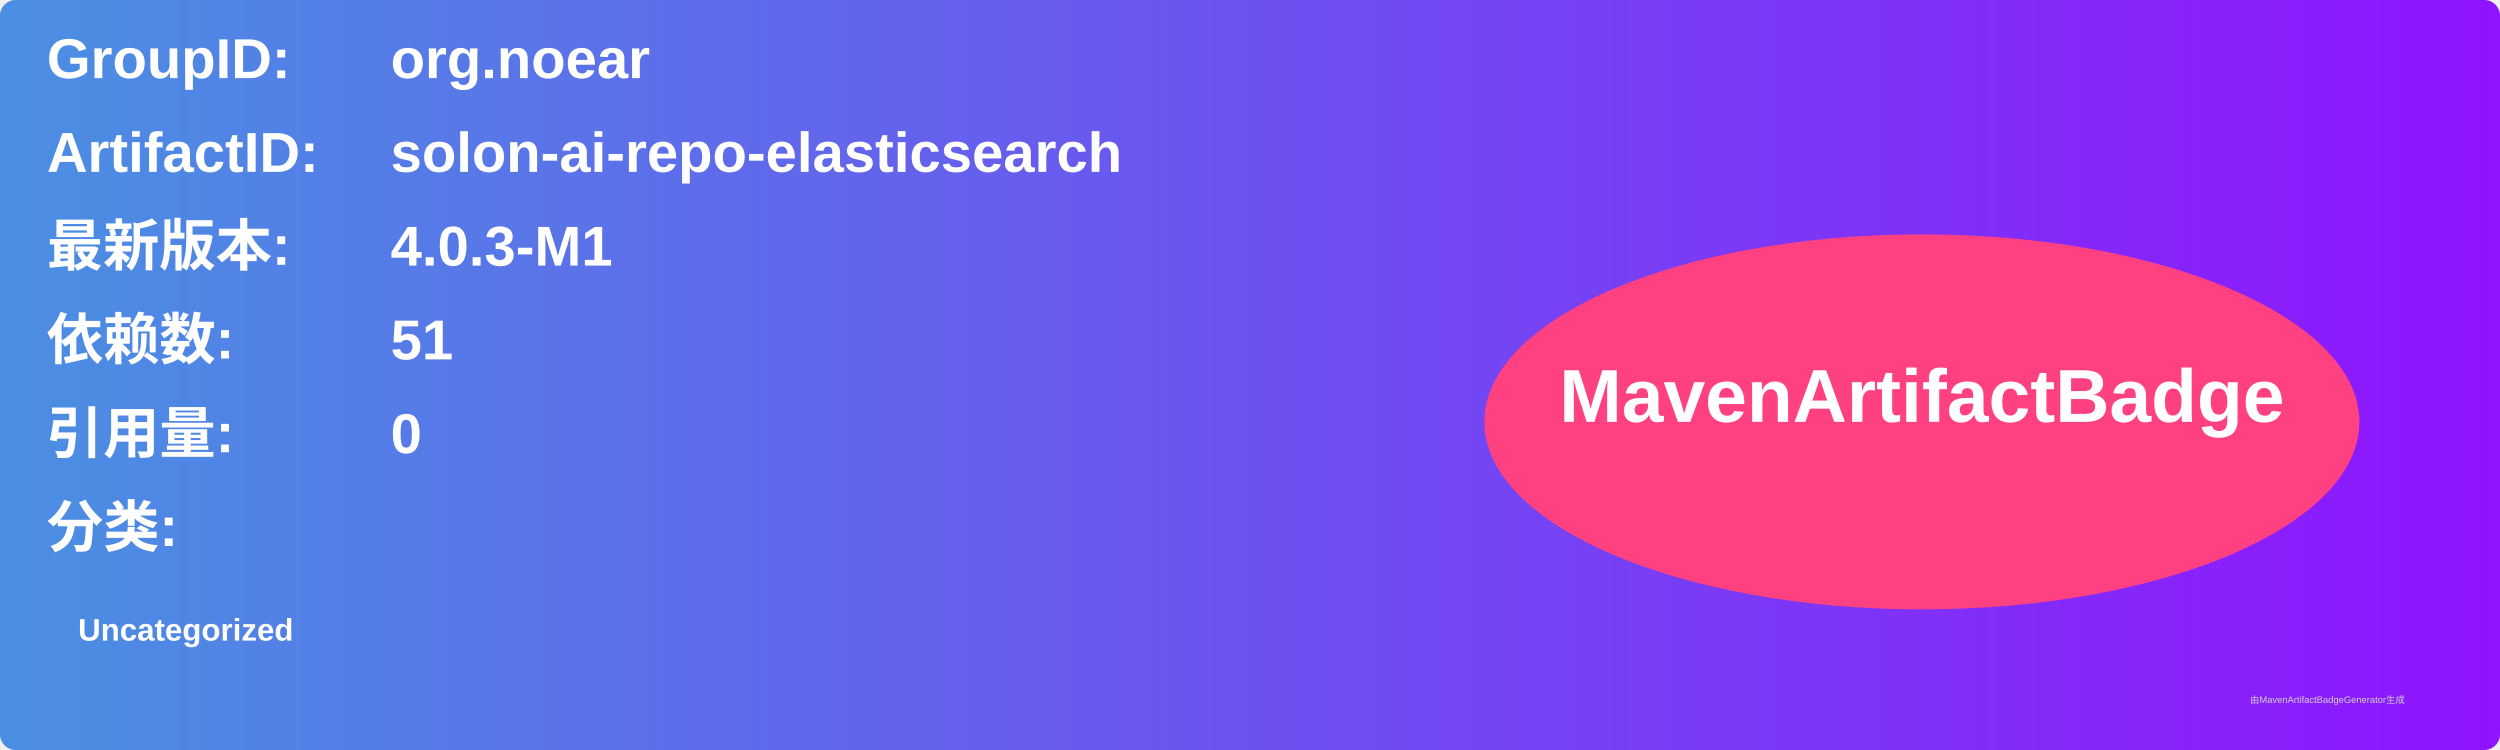
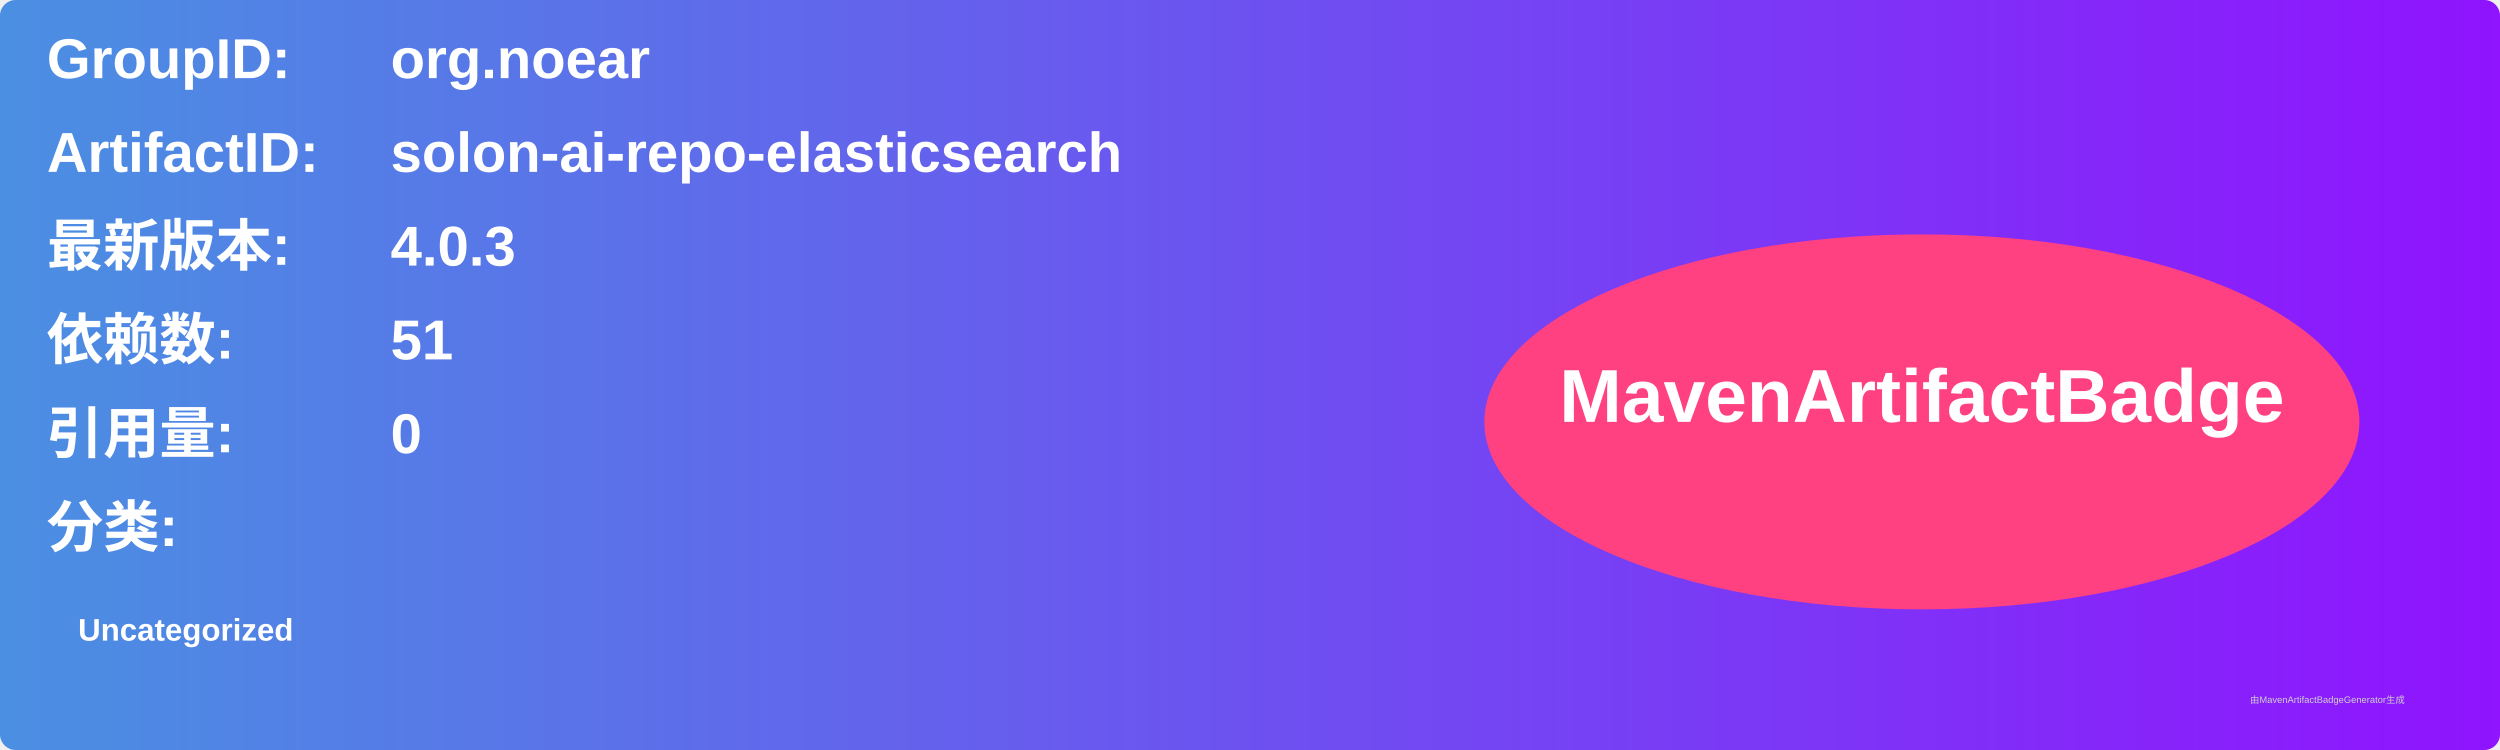
<svg xmlns="http://www.w3.org/2000/svg" width="800" height="240" viewBox="0 0 800 240">
  <linearGradient id="grad" x1="0%" y1="0%" x2="100%" y2="0%">
    <stop offset="0%" stop-color="#4a90e2" />
    <stop offset="100%" stop-color="#9013fe" />
  </linearGradient>
  <rect width="100%" height="100%" rx="5" ry="5" fill="url(#grad)" />
  <g transform="translate(15, 15)">
    <text x="0" y="10" font-family="Arial" font-size="18" fill="white" font-weight="bold" width="260">GroupID:</text>
    <text x="110" y="10" font-family="Arial" font-size="18" fill="white" font-weight="bold" width="460">org.noear</text>
    <text x="0" y="40" font-family="Arial" font-size="18" fill="white" font-weight="bold" width="260">ArtifactID:</text>
    <text x="110" y="40" font-family="Arial" font-size="18" fill="white" font-weight="bold" width="460">solon-ai-repo-elasticsearch</text>
    <text x="0" y="70" font-family="Arial" font-size="18" fill="white" font-weight="bold">最新版本:</text>
    <text x="110" y="70" font-family="Arial" font-size="18" fill="white" font-weight="bold">
-       <tspan font-weight="bold">4.0.3-M1</tspan>
+       <tspan font-weight="bold">4.0.3</tspan>
    </text>
    <text x="0" y="100" font-family="Arial" font-size="18" fill="white" font-weight="bold">依赖数: </text>
    <text x="110" y="100" font-family="Arial" font-size="18" fill="white">
      <tspan font-weight="bold">51</tspan>
    </text>
    <text x="0" y="130" font-family="Arial" font-size="18" fill="white" font-weight="bold">引用量: </text>
    <text x="110" y="130" font-family="Arial" font-size="18" fill="white">
      <tspan font-weight="bold">0</tspan>
    </text>
    <text x="0" y="160" font-family="Arial" font-size="18" fill="white" font-weight="bold">分类:</text>
    <text x="10" y="190" font-family="Arial" font-size="10" fill="white">
      <tspan font-weight="bold">Uncategorized</tspan>
    </text>
    <ellipse cx="600" cy="120" rx="140" ry="60" fill="#ff4081" />
    <text x="600" y="120" text-anchor="middle" font-family="Arial" font-size="24" fill="white" font-weight="bold">MavenArtifactBadge</text>
  </g>
  <text x="720" y="225" font-family="Arial" font-size="3" fill="#d0d0d0">由MavenArtifactBadgeGenerator生成</text>
</svg>
